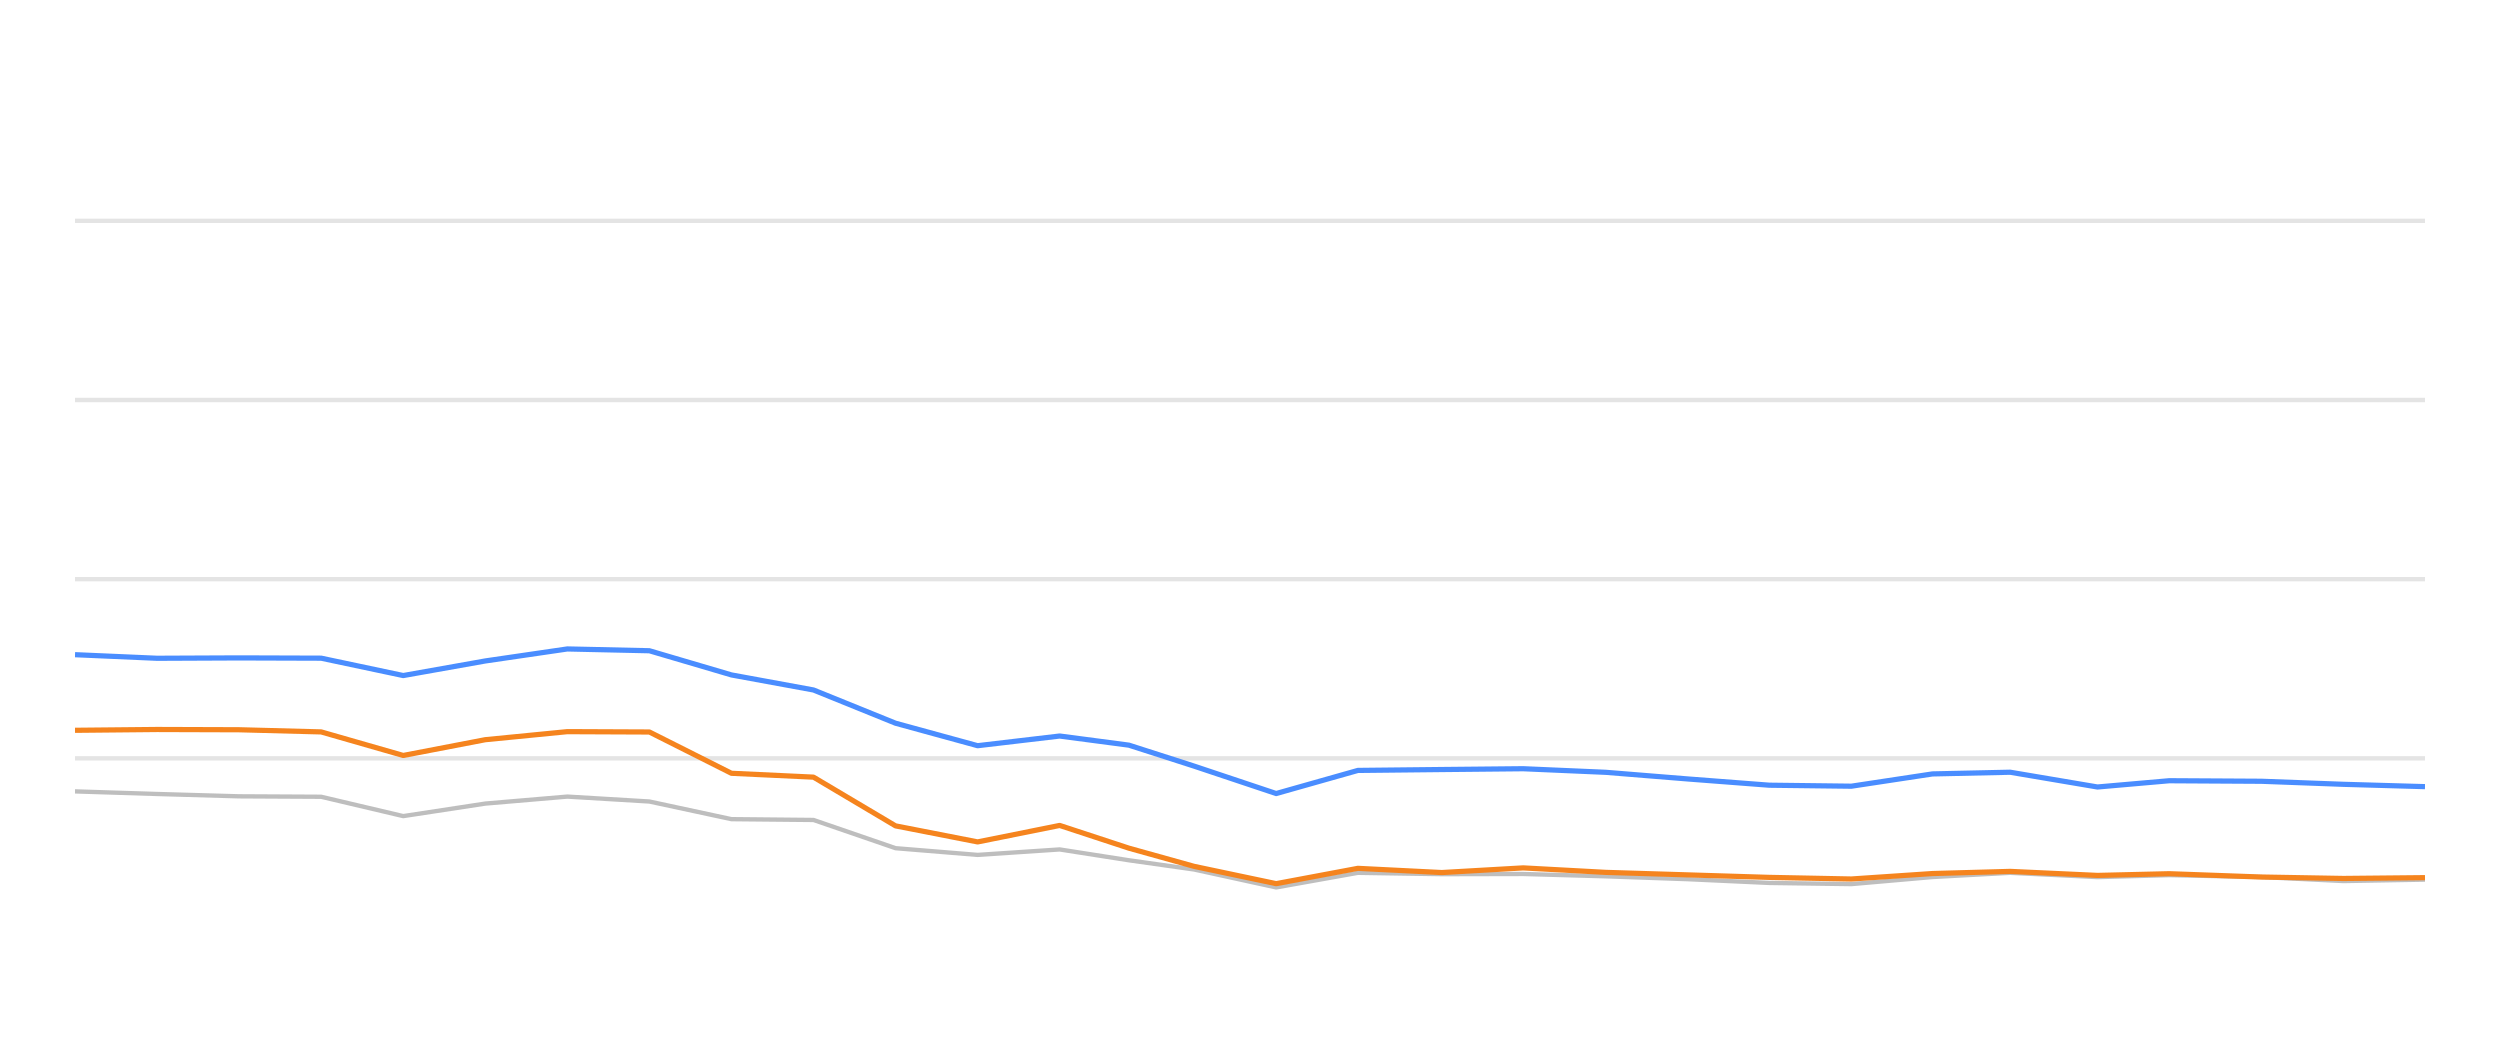
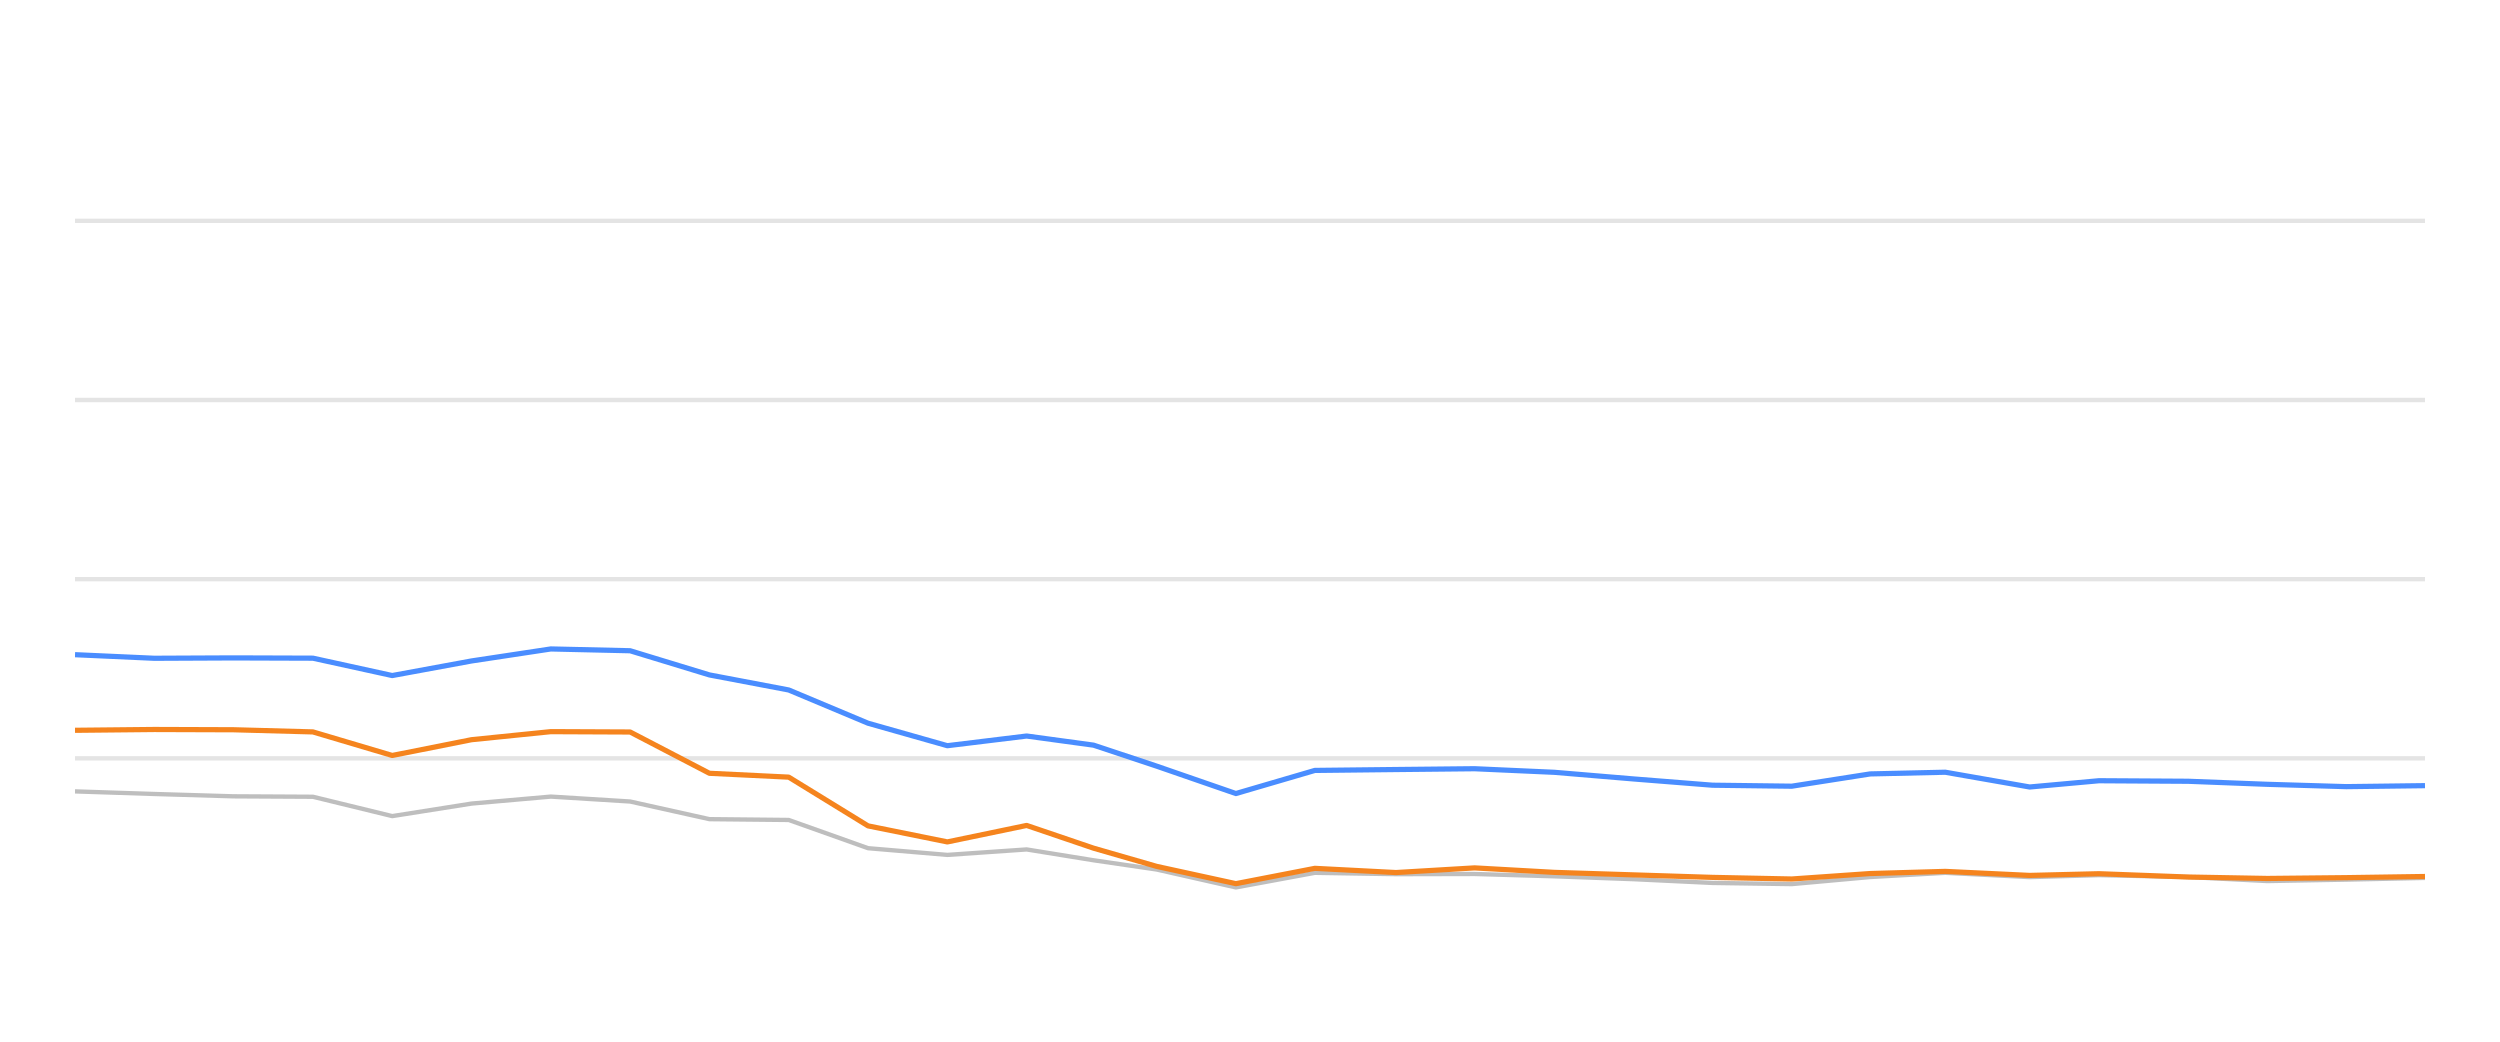
<svg xmlns="http://www.w3.org/2000/svg" width="288pt" height="120pt" viewBox="0 0 288 120" version="1.1">
  <defs>
    <style type="text/css">*{stroke-linejoin: round; stroke-linecap: butt}</style>
  </defs>
  <g id="figure_1">
    <g id="patch_1">
      <path d="M 0 120  L 288 120  L 288 0  L 0 0  L 0 120  z " style="fill: none; opacity: 0" />
    </g>
    <g id="axes_1">
      <g id="patch_2">
        <path d="M 8.64 108  L 279.36 108  L 279.36 4.8  L 8.64 4.8  L 8.64 108  z " style="fill: none" />
      </g>
      <g id="matplotlib.axis_1" />
      <g id="matplotlib.axis_2" />
      <g id="line2d_1">
-         <path d="M 8.64 87.36  L 279.36 87.36  " clip-path="url(#p8dbf7b6dd0)" style="fill: none; stroke: #b2b2b2; stroke-opacity: 0.35; stroke-width: 0.5; stroke-linecap: square" />
+         <path d="M 8.64 87.36  L 279.36 87.36  " clip-path="url(#pcb3d801da8)" style="fill: none; stroke: #b2b2b2; stroke-opacity: 0.35; stroke-width: 0.5; stroke-linecap: square" />
      </g>
      <g id="line2d_2">
-         <path d="M 8.64 66.72  L 279.36 66.72  " clip-path="url(#p8dbf7b6dd0)" style="fill: none; stroke: #b2b2b2; stroke-opacity: 0.35; stroke-width: 0.5; stroke-linecap: square" />
+         <path d="M 8.64 66.72  L 279.36 66.72  " clip-path="url(#pcb3d801da8)" style="fill: none; stroke: #b2b2b2; stroke-opacity: 0.35; stroke-width: 0.5; stroke-linecap: square" />
      </g>
      <g id="line2d_3">
-         <path d="M 8.64 46.08  L 279.36 46.08  " clip-path="url(#p8dbf7b6dd0)" style="fill: none; stroke: #b2b2b2; stroke-opacity: 0.35; stroke-width: 0.5; stroke-linecap: square" />
+         <path d="M 8.64 46.08  L 279.36 46.08  " clip-path="url(#pcb3d801da8)" style="fill: none; stroke: #b2b2b2; stroke-opacity: 0.35; stroke-width: 0.5; stroke-linecap: square" />
      </g>
      <g id="line2d_4">
-         <path d="M 8.64 25.44  L 279.36 25.44  " clip-path="url(#p8dbf7b6dd0)" style="fill: none; stroke: #b2b2b2; stroke-opacity: 0.35; stroke-width: 0.5; stroke-linecap: square" />
+         <path d="M 8.64 25.44  L 279.36 25.44  " clip-path="url(#pcb3d801da8)" style="fill: none; stroke: #b2b2b2; stroke-opacity: 0.35; stroke-width: 0.5; stroke-linecap: square" />
      </g>
      <g id="line2d_5">
-         <path d="M 8.64 91.168  L 18.093 91.467  L 27.546 91.736  L 36.998 91.787  L 46.451 94.016  L 55.904 92.572  L 65.357 91.767  L 74.81 92.334  L 84.262 94.367  L 93.715 94.46  L 103.168 97.711  L 112.621 98.485  L 122.073 97.855  L 130.054 99.104  L 137.566 100.167  L 147.014 102.231  L 156.426 100.549  L 166.095 100.704  L 175.47 100.683  L 184.976 100.951  L 194.41 101.282  L 203.828 101.715  L 213.278 101.849  L 222.617 101.034  L 231.571 100.549  L 241.631 101.044  L 249.896 100.817  L 260.521 101.034  L 269.962 101.498  L 279.36 101.333  " clip-path="url(#p8dbf7b6dd0)" style="fill: none; stroke: #bebebe; stroke-width: 0.5; stroke-linecap: round" />
+         <path d="M 8.64 91.168  L 17.776 91.467  L 26.911 91.736  L 36.047 91.787  L 45.183 94.016  L 54.319 92.572  L 63.454 91.767  L 72.59 92.334  L 81.726 94.367  L 90.862 94.46  L 99.997 97.711  L 109.133 98.485  L 118.269 97.855  L 125.982 99.104  L 133.242 100.167  L 142.373 102.231  L 151.469 100.549  L 160.814 100.704  L 169.874 100.683  L 179.062 100.951  L 188.179 101.282  L 197.282 101.715  L 206.415 101.849  L 215.441 101.034  L 224.094 100.549  L 233.816 101.044  L 241.804 100.817  L 252.073 101.034  L 261.198 101.498  L 270.28 101.333  L 279.36 101.137  " clip-path="url(#pcb3d801da8)" style="fill: none; stroke: #bebebe; stroke-width: 0.5; stroke-linecap: round" />
      </g>
      <g id="line2d_6">
-         <path d="M 8.64 75.42  L 18.093 75.833  L 27.546 75.791  L 36.998 75.822  L 46.451 77.824  L 55.904 76.142  L 65.357 74.759  L 74.81 74.966  L 84.262 77.752  L 93.715 79.486  L 103.168 83.315  L 112.621 85.905  L 122.073 84.79  L 130.054 85.843  L 137.566 88.258  L 147.014 91.416  L 156.426 88.753  L 166.095 88.65  L 175.47 88.557  L 184.976 88.97  L 194.41 89.734  L 203.828 90.456  L 213.278 90.57  L 222.617 89.156  L 231.571 88.96  L 241.631 90.662  L 249.896 89.94  L 260.521 90.002  L 269.962 90.353  L 279.36 90.621  " clip-path="url(#p8dbf7b6dd0)" style="fill: none; stroke: #4a8dff; stroke-width: 0.6" />
+         <path d="M 8.64 75.42  L 17.776 75.833  L 26.911 75.791  L 36.047 75.822  L 45.183 77.824  L 54.319 76.142  L 63.454 74.759  L 72.59 74.966  L 81.726 77.752  L 90.862 79.486  L 99.997 83.315  L 109.133 85.905  L 118.269 84.79  L 125.982 85.843  L 133.242 88.258  L 142.373 91.416  L 151.469 88.753  L 160.814 88.65  L 169.874 88.557  L 179.062 88.97  L 188.179 89.734  L 197.282 90.456  L 206.415 90.57  L 215.441 89.156  L 224.094 88.96  L 233.816 90.662  L 241.804 89.94  L 252.073 90.002  L 261.198 90.353  L 270.28 90.621  L 279.36 90.508  " clip-path="url(#pcb3d801da8)" style="fill: none; stroke: #4a8dff; stroke-width: 0.6" />
      </g>
      <g id="line2d_7">
-         <path d="M 8.64 84.13  L 18.093 84.037  L 27.546 84.068  L 36.998 84.316  L 46.451 87.03  L 55.904 85.213  L 65.357 84.285  L 74.81 84.326  L 84.262 89.083  L 93.715 89.527  L 103.168 95.141  L 112.621 96.989  L 122.073 95.09  L 130.054 97.711  L 137.566 99.806  L 147.014 101.798  L 156.426 100.033  L 166.095 100.518  L 175.47 99.981  L 184.976 100.497  L 194.41 100.786  L 203.828 101.075  L 213.278 101.261  L 222.617 100.632  L 231.571 100.384  L 241.631 100.848  L 249.896 100.652  L 260.521 101.034  L 269.962 101.199  L 279.36 101.106  " clip-path="url(#p8dbf7b6dd0)" style="fill: none; stroke: #f5841e; stroke-width: 0.6" />
+         <path d="M 8.64 84.13  L 17.776 84.037  L 26.911 84.068  L 36.047 84.316  L 45.183 87.03  L 54.319 85.213  L 63.454 84.285  L 72.59 84.326  L 81.726 89.083  L 90.862 89.527  L 99.997 95.141  L 109.133 96.989  L 118.269 95.09  L 125.982 97.711  L 133.242 99.806  L 142.373 101.798  L 151.469 100.033  L 160.814 100.518  L 169.874 99.981  L 179.062 100.497  L 188.179 100.786  L 197.282 101.075  L 206.415 101.261  L 215.441 100.632  L 224.094 100.384  L 233.816 100.848  L 241.804 100.652  L 252.073 101.034  L 261.198 101.199  L 270.28 101.106  L 279.36 100.972  " clip-path="url(#pcb3d801da8)" style="fill: none; stroke: #f5841e; stroke-width: 0.6" />
      </g>
    </g>
  </g>
  <defs>
-     <clipPath id="p8dbf7b6dd0">
+     <clipPath id="pcb3d801da8">
      <rect x="8.64" y="4.8" width="270.72" height="103.2" />
    </clipPath>
  </defs>
</svg>
